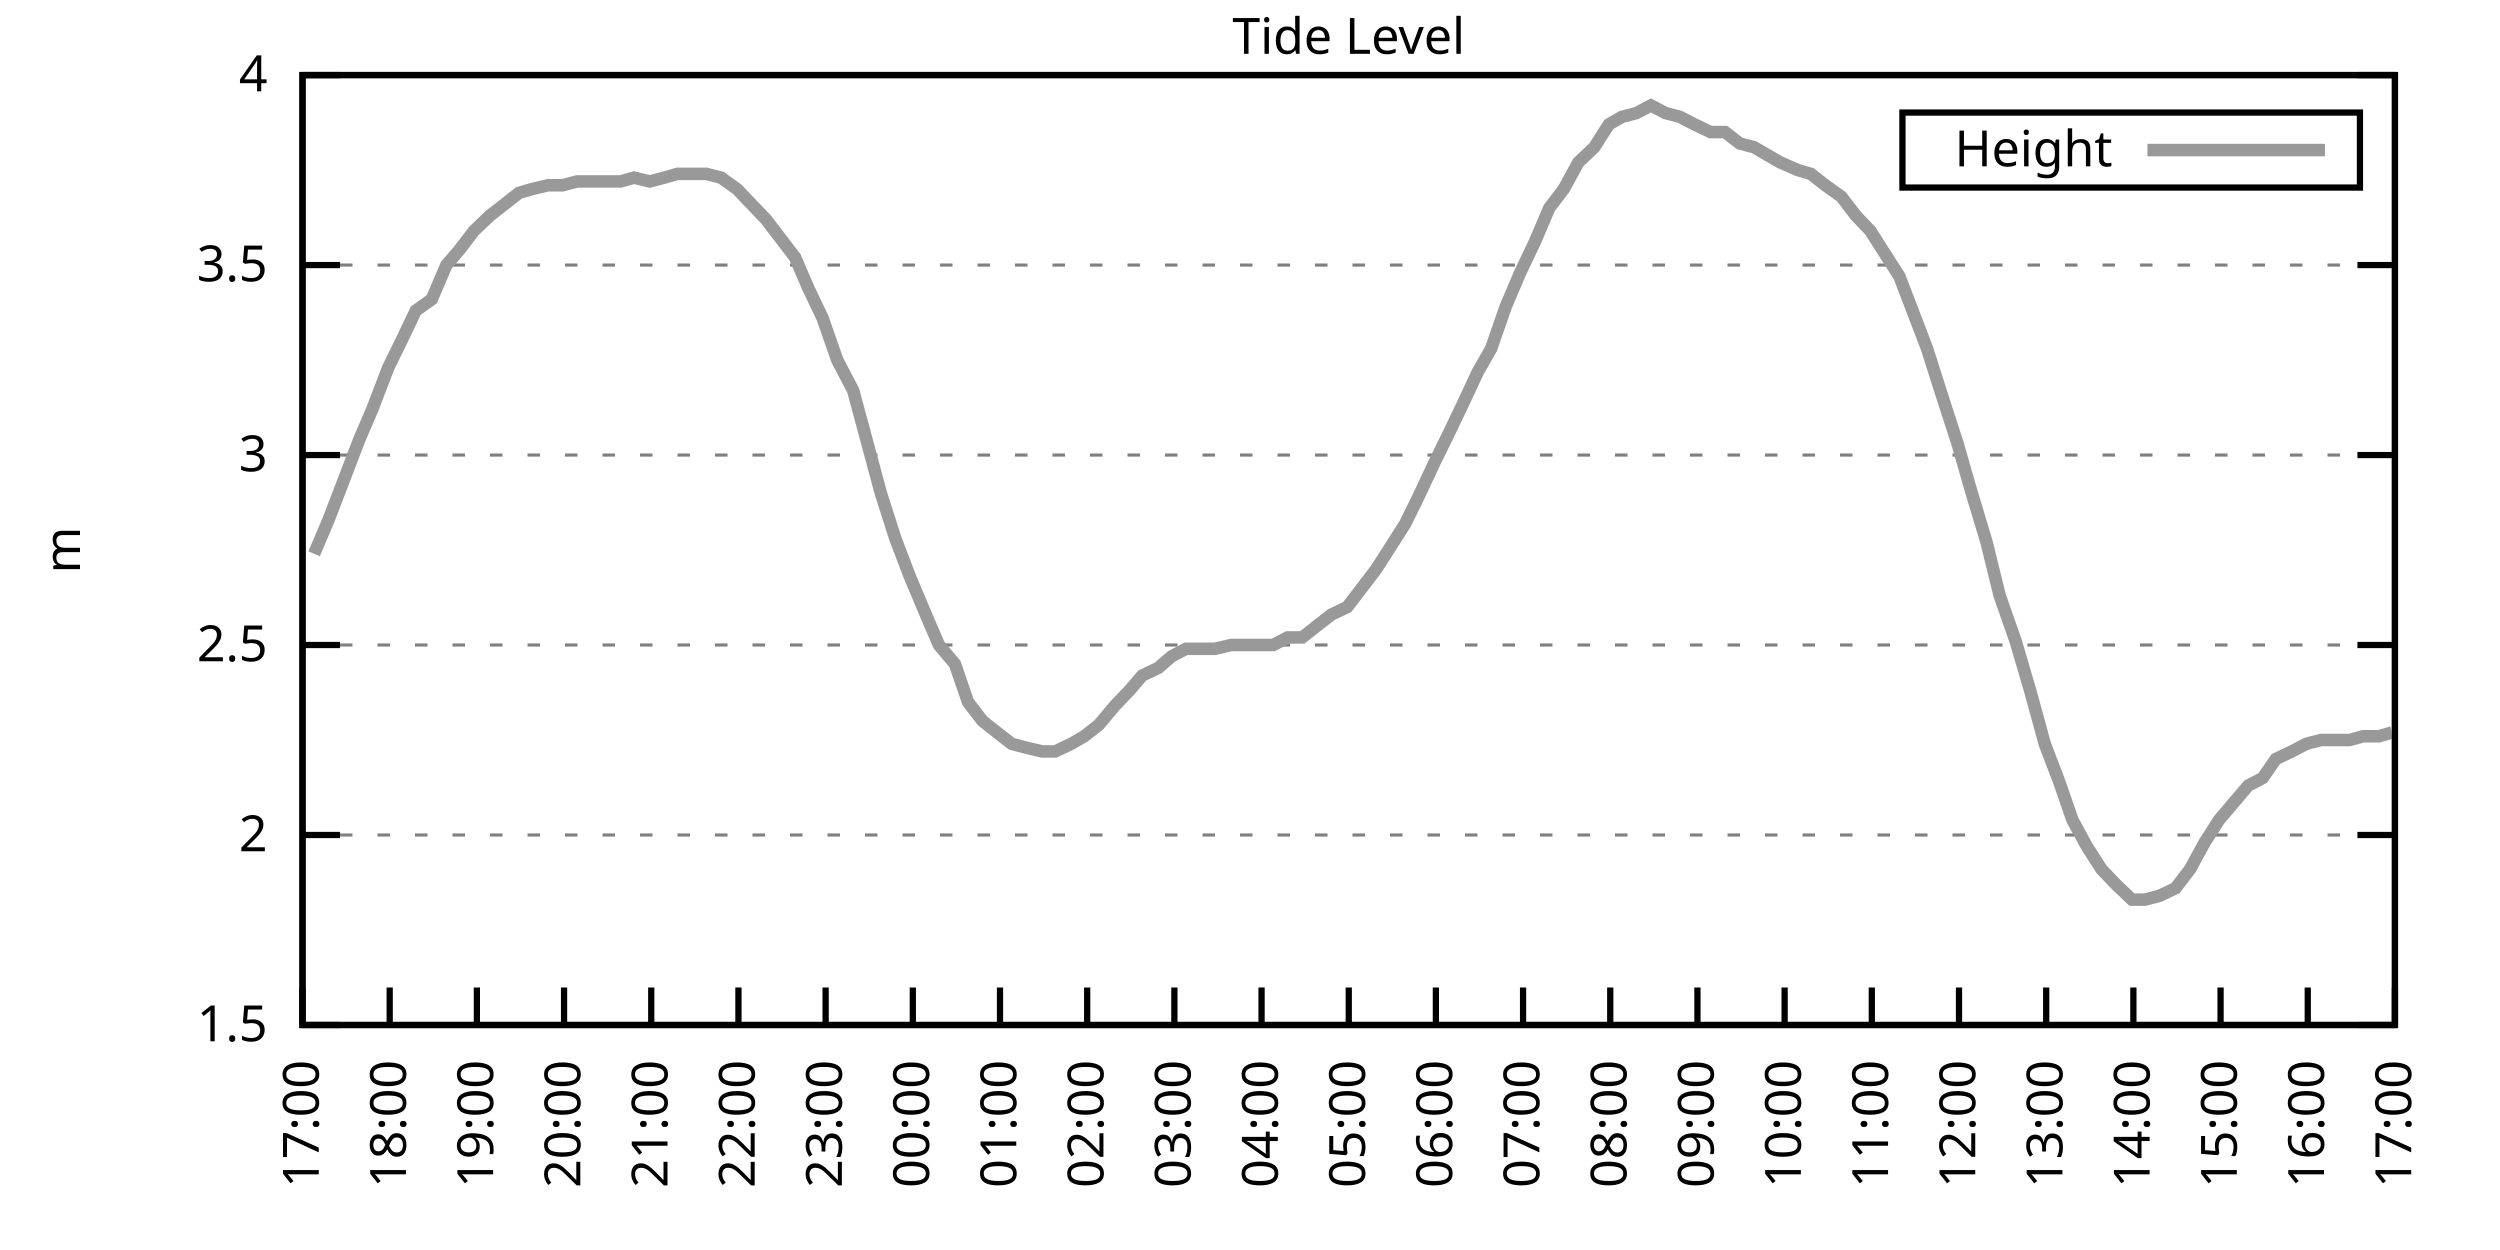
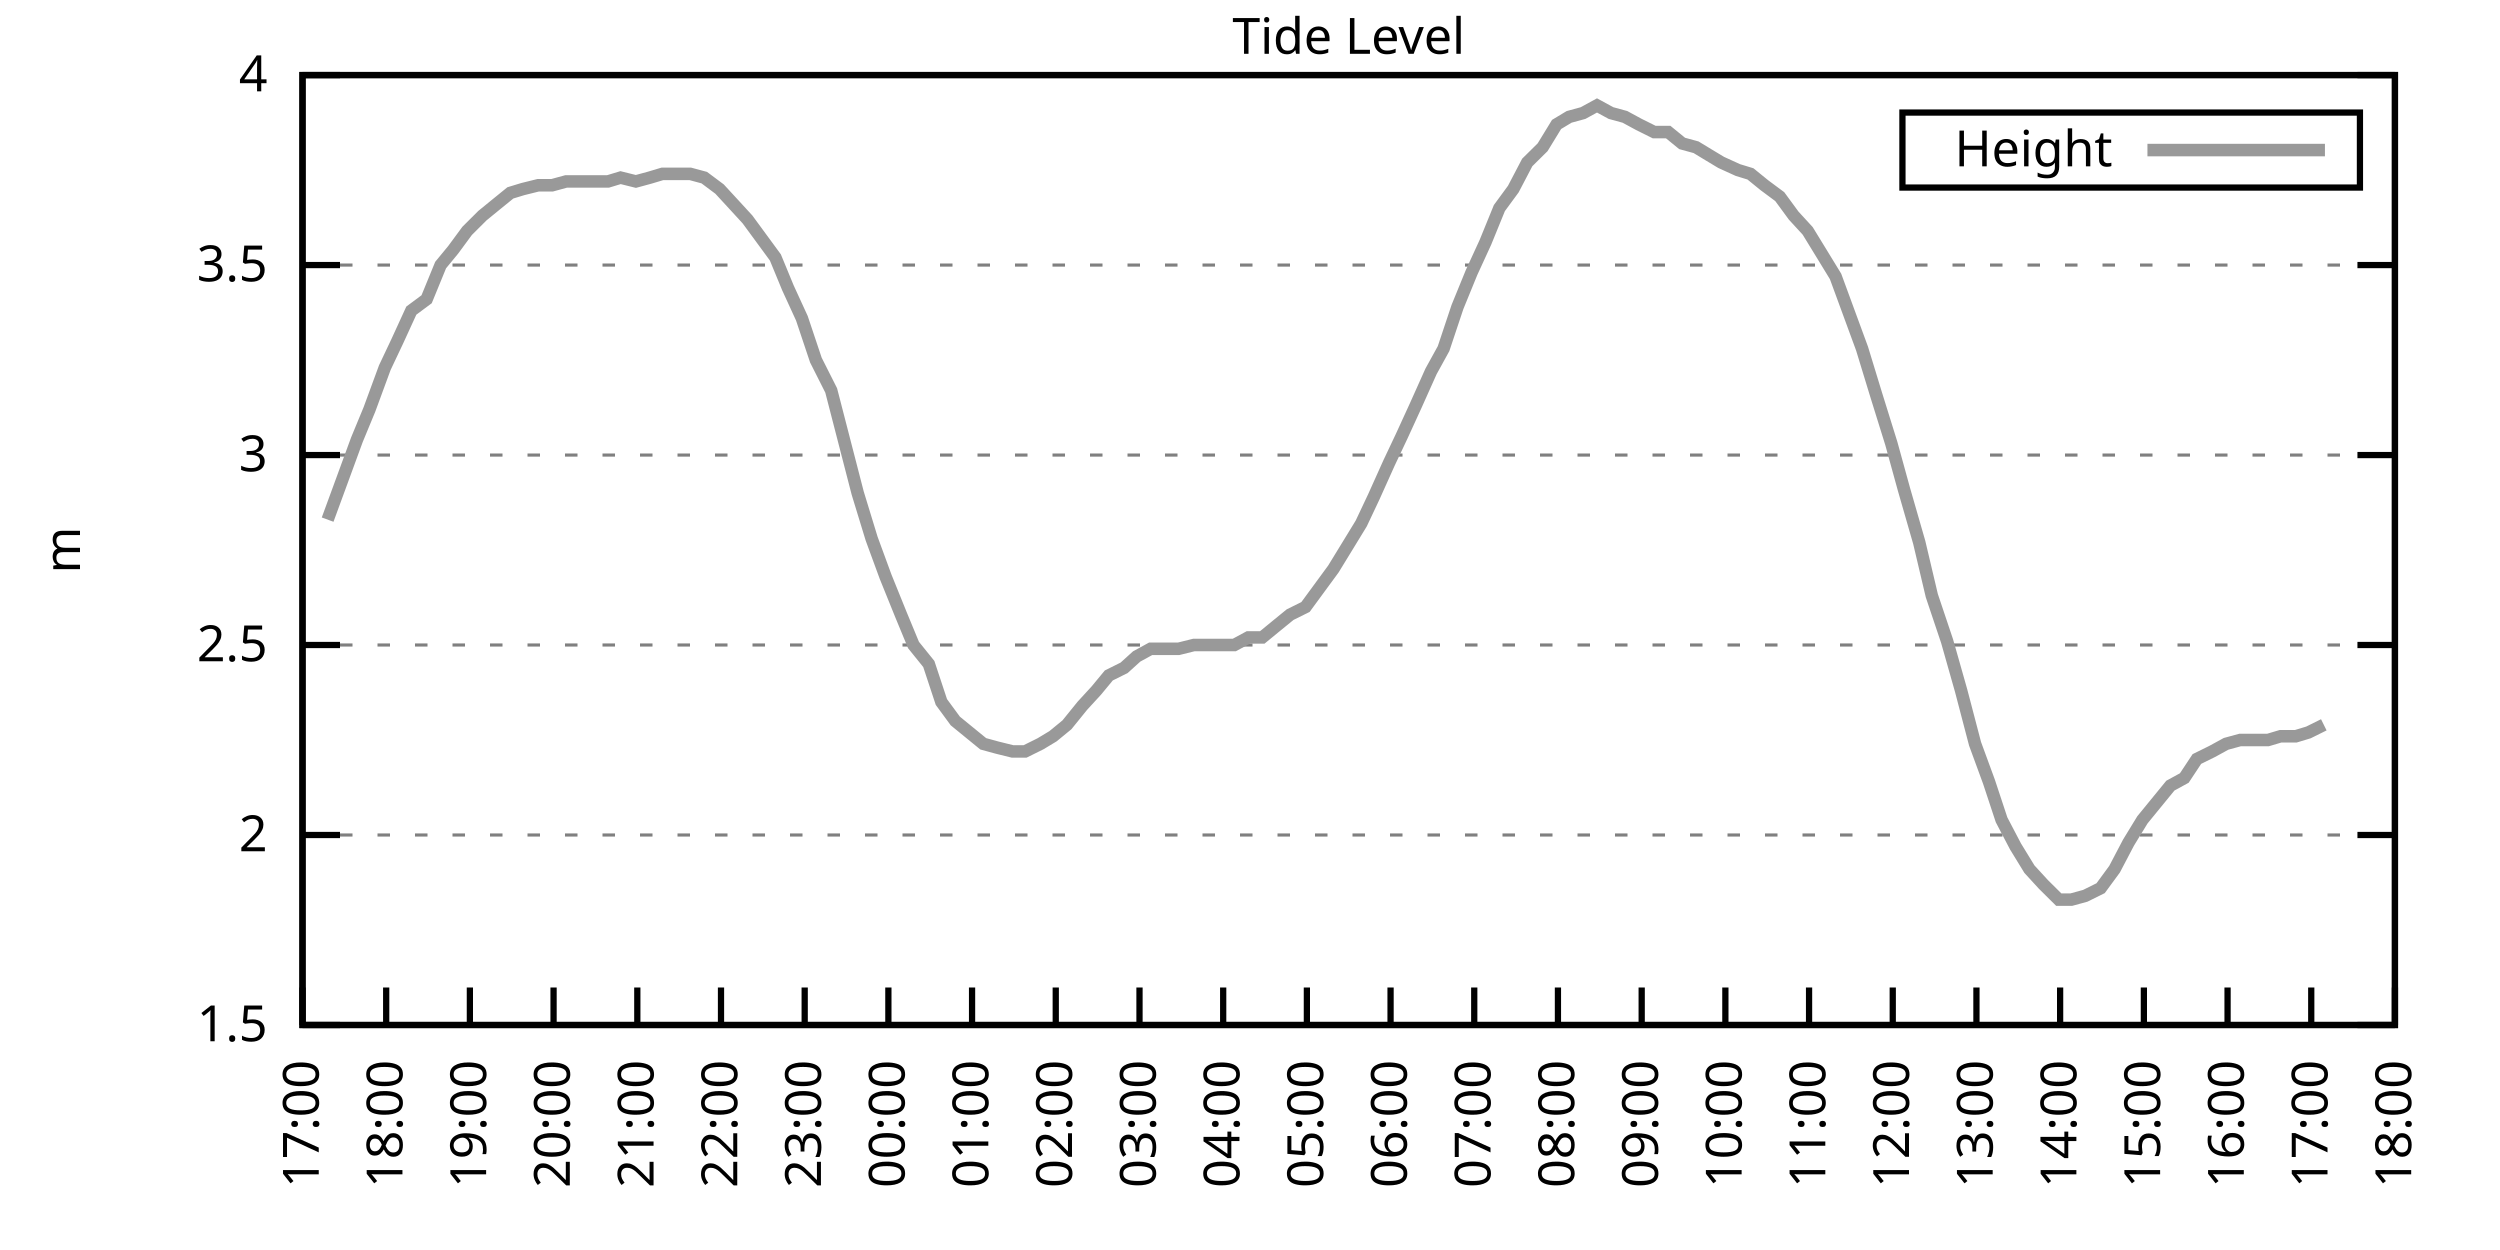
<svg xmlns="http://www.w3.org/2000/svg" xmlns:xlink="http://www.w3.org/1999/xlink" width="400" height="200" viewBox="0 0 400 200">
  <g id="gnuplot_canvas">
    <rect x="0" y="0" width="400" height="200" fill="none" />
    <defs>
      <circle id="gpDot" r="0.5" stroke-width="0.5" stroke="currentColor" />
      <path id="gpPt0" stroke-width="0.333" stroke="currentColor" d="M-1,0 h2 M0,-1 v2" />
      <path id="gpPt1" stroke-width="0.333" stroke="currentColor" d="M-1,-1 L1,1 M1,-1 L-1,1" />
      <path id="gpPt2" stroke-width="0.333" stroke="currentColor" d="M-1,0 L1,0 M0,-1 L0,1 M-1,-1 L1,1 M-1,1 L1,-1" />
      <rect id="gpPt3" stroke-width="0.333" stroke="currentColor" x="-1" y="-1" width="2" height="2" />
      <rect id="gpPt4" stroke-width="0.333" stroke="currentColor" fill="currentColor" x="-1" y="-1" width="2" height="2" />
      <circle id="gpPt5" stroke-width="0.333" stroke="currentColor" cx="0" cy="0" r="1" />
      <use xlink:href="#gpPt5" id="gpPt6" fill="currentColor" stroke="none" />
      <path id="gpPt7" stroke-width="0.333" stroke="currentColor" d="M0,-1.33 L-1.33,0.67 L1.33,0.67 z" />
      <use xlink:href="#gpPt7" id="gpPt8" fill="currentColor" stroke="none" />
      <use xlink:href="#gpPt7" id="gpPt9" stroke="currentColor" transform="rotate(180)" />
      <use xlink:href="#gpPt9" id="gpPt10" fill="currentColor" stroke="none" />
      <use xlink:href="#gpPt3" id="gpPt11" stroke="currentColor" transform="rotate(45)" />
      <use xlink:href="#gpPt11" id="gpPt12" fill="currentColor" stroke="none" />
      <path id="gpPt13" stroke-width="0.333" stroke="currentColor" d="M0,1.330 L1.265,0.411 L0.782,-1.067 L-0.782,-1.076 L-1.265,0.411 z" />
      <use xlink:href="#gpPt13" id="gpPt14" fill="currentColor" stroke="none" />
      <filter id="textbox" filterUnits="objectBoundingBox" x="0" y="0" height="1" width="1">
        <feFlood flood-color="white" flood-opacity="1" result="bgnd" />
        <feComposite in="SourceGraphic" in2="bgnd" operator="atop" />
      </filter>
      <filter id="greybox" filterUnits="objectBoundingBox" x="0" y="0" height="1" width="1">
        <feFlood flood-color="lightgrey" flood-opacity="1" result="grey" />
        <feComposite in="SourceGraphic" in2="grey" operator="atop" />
      </filter>
    </defs>
    <g fill="none" color="white" stroke="currentColor" stroke-width="1.00" stroke-linecap="butt" stroke-linejoin="miter">
</g>
    <g fill="none" color="black" stroke="currentColor" stroke-width="1.00" stroke-linecap="butt" stroke-linejoin="miter">
      <g stroke="none" shape-rendering="crispEdges">
        <polygon fill="rgb(255, 255, 255)" points="48.40,164.00 383.18,164.00 383.18,12.02 48.40,12.02 " />
      </g>
    </g>
    <g fill="none" color="black" stroke="currentColor" stroke-width="1.00" stroke-linecap="butt" stroke-linejoin="miter">
</g>
    <g fill="none" color="black" stroke="black" stroke-width="0.50" stroke-linecap="butt" stroke-linejoin="miter">
</g>
    <g fill="none" color="gray" stroke="currentColor" stroke-width="0.50" stroke-linecap="butt" stroke-linejoin="miter">
      <path stroke="gray" stroke-dasharray="2,4" class="gridline" d="M48.40,164.00 L383.19,164.00  " />
    </g>
    <g fill="none" color="gray" stroke="gray" stroke-width="1.00" stroke-linecap="butt" stroke-linejoin="miter">
</g>
    <g fill="none" color="black" stroke="currentColor" stroke-width="1.00" stroke-linecap="butt" stroke-linejoin="miter">
      <path stroke="black" d="M48.40,164.00 L54.40,164.00 M383.19,164.00 L377.19,164.00  " />
      <g transform="translate(42.80,166.60)" stroke="none" fill="black" font-family="Sans" font-size="8.00" text-anchor="end">
        <text>
          <tspan font-family="Sans"> 1.5</tspan>
        </text>
      </g>
    </g>
    <g fill="none" color="black" stroke="currentColor" stroke-width="1.00" stroke-linecap="butt" stroke-linejoin="miter">
</g>
    <g fill="none" color="black" stroke="black" stroke-width="0.50" stroke-linecap="butt" stroke-linejoin="miter">
</g>
    <g fill="none" color="gray" stroke="currentColor" stroke-width="0.50" stroke-linecap="butt" stroke-linejoin="miter">
      <path stroke="gray" stroke-dasharray="2,4" class="gridline" d="M48.40,133.60 L383.19,133.60  " />
    </g>
    <g fill="none" color="gray" stroke="gray" stroke-width="1.00" stroke-linecap="butt" stroke-linejoin="miter">
</g>
    <g fill="none" color="black" stroke="currentColor" stroke-width="1.00" stroke-linecap="butt" stroke-linejoin="miter">
      <path stroke="black" d="M48.40,133.60 L54.40,133.60 M383.19,133.60 L377.19,133.60  " />
      <g transform="translate(42.80,136.20)" stroke="none" fill="black" font-family="Sans" font-size="8.00" text-anchor="end">
        <text>
          <tspan font-family="Sans"> 2</tspan>
        </text>
      </g>
    </g>
    <g fill="none" color="black" stroke="currentColor" stroke-width="1.00" stroke-linecap="butt" stroke-linejoin="miter">
</g>
    <g fill="none" color="black" stroke="black" stroke-width="0.50" stroke-linecap="butt" stroke-linejoin="miter">
</g>
    <g fill="none" color="gray" stroke="currentColor" stroke-width="0.50" stroke-linecap="butt" stroke-linejoin="miter">
      <path stroke="gray" stroke-dasharray="2,4" class="gridline" d="M48.40,103.20 L383.19,103.20  " />
    </g>
    <g fill="none" color="gray" stroke="gray" stroke-width="1.00" stroke-linecap="butt" stroke-linejoin="miter">
</g>
    <g fill="none" color="black" stroke="currentColor" stroke-width="1.00" stroke-linecap="butt" stroke-linejoin="miter">
      <path stroke="black" d="M48.40,103.20 L54.40,103.20 M383.19,103.20 L377.19,103.20  " />
      <g transform="translate(42.80,105.80)" stroke="none" fill="black" font-family="Sans" font-size="8.00" text-anchor="end">
        <text>
          <tspan font-family="Sans"> 2.5</tspan>
        </text>
      </g>
    </g>
    <g fill="none" color="black" stroke="currentColor" stroke-width="1.00" stroke-linecap="butt" stroke-linejoin="miter">
</g>
    <g fill="none" color="black" stroke="black" stroke-width="0.50" stroke-linecap="butt" stroke-linejoin="miter">
</g>
    <g fill="none" color="gray" stroke="currentColor" stroke-width="0.50" stroke-linecap="butt" stroke-linejoin="miter">
      <path stroke="gray" stroke-dasharray="2,4" class="gridline" d="M48.40,72.81 L383.19,72.81  " />
    </g>
    <g fill="none" color="gray" stroke="gray" stroke-width="1.00" stroke-linecap="butt" stroke-linejoin="miter">
</g>
    <g fill="none" color="black" stroke="currentColor" stroke-width="1.00" stroke-linecap="butt" stroke-linejoin="miter">
      <path stroke="black" d="M48.40,72.81 L54.40,72.81 M383.19,72.81 L377.19,72.81  " />
      <g transform="translate(42.80,75.41)" stroke="none" fill="black" font-family="Sans" font-size="8.00" text-anchor="end">
        <text>
          <tspan font-family="Sans"> 3</tspan>
        </text>
      </g>
    </g>
    <g fill="none" color="black" stroke="currentColor" stroke-width="1.00" stroke-linecap="butt" stroke-linejoin="miter">
</g>
    <g fill="none" color="black" stroke="black" stroke-width="0.50" stroke-linecap="butt" stroke-linejoin="miter">
</g>
    <g fill="none" color="gray" stroke="currentColor" stroke-width="0.50" stroke-linecap="butt" stroke-linejoin="miter">
      <path stroke="gray" stroke-dasharray="2,4" class="gridline" d="M48.40,42.41 L383.19,42.41  " />
    </g>
    <g fill="none" color="gray" stroke="gray" stroke-width="1.00" stroke-linecap="butt" stroke-linejoin="miter">
</g>
    <g fill="none" color="black" stroke="currentColor" stroke-width="1.00" stroke-linecap="butt" stroke-linejoin="miter">
      <path stroke="black" d="M48.40,42.41 L54.40,42.41 M383.19,42.41 L377.19,42.41  " />
      <g transform="translate(42.80,45.01)" stroke="none" fill="black" font-family="Sans" font-size="8.00" text-anchor="end">
        <text>
          <tspan font-family="Sans"> 3.5</tspan>
        </text>
      </g>
    </g>
    <g fill="none" color="black" stroke="currentColor" stroke-width="1.00" stroke-linecap="butt" stroke-linejoin="miter">
</g>
    <g fill="none" color="black" stroke="black" stroke-width="0.50" stroke-linecap="butt" stroke-linejoin="miter">
</g>
    <g fill="none" color="gray" stroke="currentColor" stroke-width="0.50" stroke-linecap="butt" stroke-linejoin="miter">
      <path stroke="gray" stroke-dasharray="2,4" class="gridline" d="M48.40,12.01 L383.19,12.01  " />
    </g>
    <g fill="none" color="gray" stroke="gray" stroke-width="1.00" stroke-linecap="butt" stroke-linejoin="miter">
</g>
    <g fill="none" color="black" stroke="currentColor" stroke-width="1.00" stroke-linecap="butt" stroke-linejoin="miter">
      <path stroke="black" d="M48.40,12.01 L54.40,12.01 M383.19,12.01 L377.19,12.01  " />
      <g transform="translate(42.80,14.61)" stroke="none" fill="black" font-family="Sans" font-size="8.00" text-anchor="end">
        <text>
          <tspan font-family="Sans"> 4</tspan>
        </text>
      </g>
    </g>
    <g fill="none" color="black" stroke="currentColor" stroke-width="1.00" stroke-linecap="butt" stroke-linejoin="miter">
      <path stroke="black" d="M48.40,164.00 L48.40,158.00  " />
      <g transform="translate(51.00,169.60) rotate(270.00)" stroke="none" fill="black" font-family="Sans" font-size="8.00" text-anchor="end">
        <text>
          <tspan font-family="Sans">17:00</tspan>
        </text>
      </g>
    </g>
    <g fill="none" color="black" stroke="currentColor" stroke-width="1.00" stroke-linecap="butt" stroke-linejoin="miter">
-       <path stroke="black" d="M62.35,164.00 L62.35,158.00  " />
-       <g transform="translate(64.95,169.60) rotate(270.00)" stroke="none" fill="black" font-family="Sans" font-size="8.00" text-anchor="end">
+       <path stroke="black" d="M61.79,164.00 L61.79,158.00  " />
+       <g transform="translate(64.39,169.60) rotate(270.00)" stroke="none" fill="black" font-family="Sans" font-size="8.00" text-anchor="end">
        <text>
          <tspan font-family="Sans">18:00</tspan>
        </text>
      </g>
    </g>
    <g fill="none" color="black" stroke="currentColor" stroke-width="1.00" stroke-linecap="butt" stroke-linejoin="miter">
-       <path stroke="black" d="M76.30,164.00 L76.30,158.00  " />
-       <g transform="translate(78.90,169.60) rotate(270.00)" stroke="none" fill="black" font-family="Sans" font-size="8.00" text-anchor="end">
+       <path stroke="black" d="M75.18,164.00 L75.18,158.00  " />
+       <g transform="translate(77.78,169.60) rotate(270.00)" stroke="none" fill="black" font-family="Sans" font-size="8.00" text-anchor="end">
        <text>
          <tspan font-family="Sans">19:00</tspan>
        </text>
      </g>
    </g>
    <g fill="none" color="black" stroke="currentColor" stroke-width="1.00" stroke-linecap="butt" stroke-linejoin="miter">
-       <path stroke="black" d="M90.25,164.00 L90.25,158.00  " />
-       <g transform="translate(92.85,169.60) rotate(270.00)" stroke="none" fill="black" font-family="Sans" font-size="8.00" text-anchor="end">
+       <path stroke="black" d="M88.57,164.00 L88.57,158.00  " />
+       <g transform="translate(91.17,169.60) rotate(270.00)" stroke="none" fill="black" font-family="Sans" font-size="8.00" text-anchor="end">
        <text>
          <tspan font-family="Sans">20:00</tspan>
        </text>
      </g>
    </g>
    <g fill="none" color="black" stroke="currentColor" stroke-width="1.00" stroke-linecap="butt" stroke-linejoin="miter">
-       <path stroke="black" d="M104.20,164.00 L104.20,158.00  " />
-       <g transform="translate(106.80,169.60) rotate(270.00)" stroke="none" fill="black" font-family="Sans" font-size="8.00" text-anchor="end">
+       <path stroke="black" d="M101.97,164.00 L101.97,158.00  " />
+       <g transform="translate(104.57,169.60) rotate(270.00)" stroke="none" fill="black" font-family="Sans" font-size="8.00" text-anchor="end">
        <text>
          <tspan font-family="Sans">21:00</tspan>
        </text>
      </g>
    </g>
    <g fill="none" color="black" stroke="currentColor" stroke-width="1.00" stroke-linecap="butt" stroke-linejoin="miter">
-       <path stroke="black" d="M118.15,164.00 L118.15,158.00  " />
-       <g transform="translate(120.75,169.60) rotate(270.00)" stroke="none" fill="black" font-family="Sans" font-size="8.00" text-anchor="end">
+       <path stroke="black" d="M115.36,164.00 L115.36,158.00  " />
+       <g transform="translate(117.96,169.60) rotate(270.00)" stroke="none" fill="black" font-family="Sans" font-size="8.00" text-anchor="end">
        <text>
          <tspan font-family="Sans">22:00</tspan>
        </text>
      </g>
    </g>
    <g fill="none" color="black" stroke="currentColor" stroke-width="1.00" stroke-linecap="butt" stroke-linejoin="miter">
-       <path stroke="black" d="M132.10,164.00 L132.10,158.00  " />
-       <g transform="translate(134.70,169.60) rotate(270.00)" stroke="none" fill="black" font-family="Sans" font-size="8.00" text-anchor="end">
+       <path stroke="black" d="M128.75,164.00 L128.75,158.00  " />
+       <g transform="translate(131.35,169.60) rotate(270.00)" stroke="none" fill="black" font-family="Sans" font-size="8.00" text-anchor="end">
        <text>
          <tspan font-family="Sans">23:00</tspan>
        </text>
      </g>
    </g>
    <g fill="none" color="black" stroke="currentColor" stroke-width="1.00" stroke-linecap="butt" stroke-linejoin="miter">
-       <path stroke="black" d="M146.05,164.00 L146.05,158.00  " />
-       <g transform="translate(148.65,169.60) rotate(270.00)" stroke="none" fill="black" font-family="Sans" font-size="8.00" text-anchor="end">
+       <path stroke="black" d="M142.14,164.00 L142.14,158.00  " />
+       <g transform="translate(144.74,169.60) rotate(270.00)" stroke="none" fill="black" font-family="Sans" font-size="8.00" text-anchor="end">
        <text>
          <tspan font-family="Sans">00:00</tspan>
        </text>
      </g>
    </g>
    <g fill="none" color="black" stroke="currentColor" stroke-width="1.00" stroke-linecap="butt" stroke-linejoin="miter">
-       <path stroke="black" d="M160.00,164.00 L160.00,158.00  " />
-       <g transform="translate(162.60,169.60) rotate(270.00)" stroke="none" fill="black" font-family="Sans" font-size="8.00" text-anchor="end">
+       <path stroke="black" d="M155.53,164.00 L155.53,158.00  " />
+       <g transform="translate(158.13,169.60) rotate(270.00)" stroke="none" fill="black" font-family="Sans" font-size="8.00" text-anchor="end">
        <text>
          <tspan font-family="Sans">01:00</tspan>
        </text>
      </g>
    </g>
    <g fill="none" color="black" stroke="currentColor" stroke-width="1.00" stroke-linecap="butt" stroke-linejoin="miter">
-       <path stroke="black" d="M173.95,164.00 L173.95,158.00  " />
-       <g transform="translate(176.55,169.60) rotate(270.00)" stroke="none" fill="black" font-family="Sans" font-size="8.00" text-anchor="end">
+       <path stroke="black" d="M168.92,164.00 L168.92,158.00  " />
+       <g transform="translate(171.52,169.60) rotate(270.00)" stroke="none" fill="black" font-family="Sans" font-size="8.00" text-anchor="end">
        <text>
          <tspan font-family="Sans">02:00</tspan>
        </text>
      </g>
    </g>
    <g fill="none" color="black" stroke="currentColor" stroke-width="1.00" stroke-linecap="butt" stroke-linejoin="miter">
-       <path stroke="black" d="M187.90,164.00 L187.90,158.00  " />
-       <g transform="translate(190.50,169.60) rotate(270.00)" stroke="none" fill="black" font-family="Sans" font-size="8.00" text-anchor="end">
+       <path stroke="black" d="M182.32,164.00 L182.32,158.00  " />
+       <g transform="translate(184.92,169.60) rotate(270.00)" stroke="none" fill="black" font-family="Sans" font-size="8.00" text-anchor="end">
        <text>
          <tspan font-family="Sans">03:00</tspan>
        </text>
      </g>
    </g>
    <g fill="none" color="black" stroke="currentColor" stroke-width="1.00" stroke-linecap="butt" stroke-linejoin="miter">
-       <path stroke="black" d="M201.85,164.00 L201.85,158.00  " />
-       <g transform="translate(204.45,169.60) rotate(270.00)" stroke="none" fill="black" font-family="Sans" font-size="8.00" text-anchor="end">
+       <path stroke="black" d="M195.71,164.00 L195.71,158.00  " />
+       <g transform="translate(198.31,169.60) rotate(270.00)" stroke="none" fill="black" font-family="Sans" font-size="8.00" text-anchor="end">
        <text>
          <tspan font-family="Sans">04:00</tspan>
        </text>
      </g>
    </g>
    <g fill="none" color="black" stroke="currentColor" stroke-width="1.00" stroke-linecap="butt" stroke-linejoin="miter">
-       <path stroke="black" d="M215.80,164.00 L215.80,158.00  " />
-       <g transform="translate(218.40,169.60) rotate(270.00)" stroke="none" fill="black" font-family="Sans" font-size="8.00" text-anchor="end">
+       <path stroke="black" d="M209.10,164.00 L209.10,158.00  " />
+       <g transform="translate(211.70,169.60) rotate(270.00)" stroke="none" fill="black" font-family="Sans" font-size="8.00" text-anchor="end">
        <text>
          <tspan font-family="Sans">05:00</tspan>
        </text>
      </g>
    </g>
    <g fill="none" color="black" stroke="currentColor" stroke-width="1.00" stroke-linecap="butt" stroke-linejoin="miter">
-       <path stroke="black" d="M229.74,164.00 L229.74,158.00  " />
-       <g transform="translate(232.34,169.60) rotate(270.00)" stroke="none" fill="black" font-family="Sans" font-size="8.00" text-anchor="end">
+       <path stroke="black" d="M222.49,164.00 L222.49,158.00  " />
+       <g transform="translate(225.09,169.60) rotate(270.00)" stroke="none" fill="black" font-family="Sans" font-size="8.00" text-anchor="end">
        <text>
          <tspan font-family="Sans">06:00</tspan>
        </text>
      </g>
    </g>
    <g fill="none" color="black" stroke="currentColor" stroke-width="1.00" stroke-linecap="butt" stroke-linejoin="miter">
-       <path stroke="black" d="M243.69,164.00 L243.69,158.00  " />
-       <g transform="translate(246.29,169.60) rotate(270.00)" stroke="none" fill="black" font-family="Sans" font-size="8.00" text-anchor="end">
+       <path stroke="black" d="M235.88,164.00 L235.88,158.00  " />
+       <g transform="translate(238.48,169.60) rotate(270.00)" stroke="none" fill="black" font-family="Sans" font-size="8.00" text-anchor="end">
        <text>
          <tspan font-family="Sans">07:00</tspan>
        </text>
      </g>
    </g>
    <g fill="none" color="black" stroke="currentColor" stroke-width="1.00" stroke-linecap="butt" stroke-linejoin="miter">
-       <path stroke="black" d="M257.64,164.00 L257.64,158.00  " />
-       <g transform="translate(260.24,169.60) rotate(270.00)" stroke="none" fill="black" font-family="Sans" font-size="8.00" text-anchor="end">
+       <path stroke="black" d="M249.27,164.00 L249.27,158.00  " />
+       <g transform="translate(251.87,169.60) rotate(270.00)" stroke="none" fill="black" font-family="Sans" font-size="8.00" text-anchor="end">
        <text>
          <tspan font-family="Sans">08:00</tspan>
        </text>
      </g>
    </g>
    <g fill="none" color="black" stroke="currentColor" stroke-width="1.00" stroke-linecap="butt" stroke-linejoin="miter">
-       <path stroke="black" d="M271.59,164.00 L271.59,158.00  " />
-       <g transform="translate(274.19,169.60) rotate(270.00)" stroke="none" fill="black" font-family="Sans" font-size="8.00" text-anchor="end">
+       <path stroke="black" d="M262.67,164.00 L262.67,158.00  " />
+       <g transform="translate(265.27,169.60) rotate(270.00)" stroke="none" fill="black" font-family="Sans" font-size="8.00" text-anchor="end">
        <text>
          <tspan font-family="Sans">09:00</tspan>
        </text>
      </g>
    </g>
    <g fill="none" color="black" stroke="currentColor" stroke-width="1.00" stroke-linecap="butt" stroke-linejoin="miter">
-       <path stroke="black" d="M285.54,164.00 L285.54,158.00  " />
-       <g transform="translate(288.14,169.60) rotate(270.00)" stroke="none" fill="black" font-family="Sans" font-size="8.00" text-anchor="end">
+       <path stroke="black" d="M276.06,164.00 L276.06,158.00  " />
+       <g transform="translate(278.66,169.60) rotate(270.00)" stroke="none" fill="black" font-family="Sans" font-size="8.00" text-anchor="end">
        <text>
          <tspan font-family="Sans">10:00</tspan>
        </text>
      </g>
    </g>
    <g fill="none" color="black" stroke="currentColor" stroke-width="1.00" stroke-linecap="butt" stroke-linejoin="miter">
-       <path stroke="black" d="M299.49,164.00 L299.49,158.00  " />
-       <g transform="translate(302.09,169.60) rotate(270.00)" stroke="none" fill="black" font-family="Sans" font-size="8.00" text-anchor="end">
+       <path stroke="black" d="M289.45,164.00 L289.45,158.00  " />
+       <g transform="translate(292.05,169.60) rotate(270.00)" stroke="none" fill="black" font-family="Sans" font-size="8.00" text-anchor="end">
        <text>
          <tspan font-family="Sans">11:00</tspan>
        </text>
      </g>
    </g>
    <g fill="none" color="black" stroke="currentColor" stroke-width="1.00" stroke-linecap="butt" stroke-linejoin="miter">
-       <path stroke="black" d="M313.44,164.00 L313.44,158.00  " />
-       <g transform="translate(316.04,169.60) rotate(270.00)" stroke="none" fill="black" font-family="Sans" font-size="8.00" text-anchor="end">
+       <path stroke="black" d="M302.84,164.00 L302.84,158.00  " />
+       <g transform="translate(305.44,169.60) rotate(270.00)" stroke="none" fill="black" font-family="Sans" font-size="8.00" text-anchor="end">
        <text>
          <tspan font-family="Sans">12:00</tspan>
        </text>
      </g>
    </g>
    <g fill="none" color="black" stroke="currentColor" stroke-width="1.00" stroke-linecap="butt" stroke-linejoin="miter">
-       <path stroke="black" d="M327.39,164.00 L327.39,158.00  " />
-       <g transform="translate(329.99,169.60) rotate(270.00)" stroke="none" fill="black" font-family="Sans" font-size="8.00" text-anchor="end">
+       <path stroke="black" d="M316.23,164.00 L316.23,158.00  " />
+       <g transform="translate(318.83,169.60) rotate(270.00)" stroke="none" fill="black" font-family="Sans" font-size="8.00" text-anchor="end">
        <text>
          <tspan font-family="Sans">13:00</tspan>
        </text>
      </g>
    </g>
    <g fill="none" color="black" stroke="currentColor" stroke-width="1.00" stroke-linecap="butt" stroke-linejoin="miter">
-       <path stroke="black" d="M341.34,164.00 L341.34,158.00  " />
-       <g transform="translate(343.94,169.60) rotate(270.00)" stroke="none" fill="black" font-family="Sans" font-size="8.00" text-anchor="end">
+       <path stroke="black" d="M329.62,164.00 L329.62,158.00  " />
+       <g transform="translate(332.22,169.60) rotate(270.00)" stroke="none" fill="black" font-family="Sans" font-size="8.00" text-anchor="end">
        <text>
          <tspan font-family="Sans">14:00</tspan>
        </text>
      </g>
    </g>
    <g fill="none" color="black" stroke="currentColor" stroke-width="1.00" stroke-linecap="butt" stroke-linejoin="miter">
-       <path stroke="black" d="M355.29,164.00 L355.29,158.00  " />
-       <g transform="translate(357.89,169.60) rotate(270.00)" stroke="none" fill="black" font-family="Sans" font-size="8.00" text-anchor="end">
+       <path stroke="black" d="M343.02,164.00 L343.02,158.00  " />
+       <g transform="translate(345.62,169.60) rotate(270.00)" stroke="none" fill="black" font-family="Sans" font-size="8.00" text-anchor="end">
        <text>
          <tspan font-family="Sans">15:00</tspan>
        </text>
      </g>
    </g>
    <g fill="none" color="black" stroke="currentColor" stroke-width="1.00" stroke-linecap="butt" stroke-linejoin="miter">
-       <path stroke="black" d="M369.24,164.00 L369.24,158.00  " />
-       <g transform="translate(371.84,169.60) rotate(270.00)" stroke="none" fill="black" font-family="Sans" font-size="8.00" text-anchor="end">
+       <path stroke="black" d="M356.41,164.00 L356.41,158.00  " />
+       <g transform="translate(359.01,169.60) rotate(270.00)" stroke="none" fill="black" font-family="Sans" font-size="8.00" text-anchor="end">
        <text>
          <tspan font-family="Sans">16:00</tspan>
+         </text>
+       </g>
+     </g>
+     <g fill="none" color="black" stroke="currentColor" stroke-width="1.00" stroke-linecap="butt" stroke-linejoin="miter">
+       <path stroke="black" d="M369.80,164.00 L369.80,158.00  " />
+       <g transform="translate(372.40,169.60) rotate(270.00)" stroke="none" fill="black" font-family="Sans" font-size="8.00" text-anchor="end">
+         <text>
+           <tspan font-family="Sans">17:00</tspan>
        </text>
      </g>
    </g>
    <g fill="none" color="black" stroke="currentColor" stroke-width="1.00" stroke-linecap="butt" stroke-linejoin="miter">
      <path stroke="black" d="M383.19,164.00 L383.19,158.00  " />
      <g transform="translate(385.79,169.60) rotate(270.00)" stroke="none" fill="black" font-family="Sans" font-size="8.00" text-anchor="end">
        <text>
-           <tspan font-family="Sans">17:00</tspan>
+           <tspan font-family="Sans">18:00</tspan>
        </text>
      </g>
    </g>
    <g fill="none" color="black" stroke="currentColor" stroke-width="1.00" stroke-linecap="butt" stroke-linejoin="miter">
</g>
    <g fill="none" color="black" stroke="currentColor" stroke-width="1.00" stroke-linecap="butt" stroke-linejoin="miter">
      <path stroke="black" d="M48.40,12.01 L48.40,164.00 L383.19,164.00 L383.19,12.01 L48.40,12.01 Z  " />
    </g>
    <g fill="none" color="black" stroke="currentColor" stroke-width="1.00" stroke-linecap="butt" stroke-linejoin="miter">
</g>
    <g fill="none" color="black" stroke="currentColor" stroke-width="1.00" stroke-linecap="butt" stroke-linejoin="miter">
      <path stroke="black" d="M304.39,30.01 L304.39,18.01 L377.59,18.01 L377.59,30.01 L304.39,30.01 Z  " />
    </g>
    <g id="Tide_level_plot_1">
      <g fill="none" color="white" stroke="black" stroke-width="2.00" stroke-linecap="butt" stroke-linejoin="miter">
</g>
      <g fill="none" color="black" stroke="currentColor" stroke-width="2.00" stroke-linecap="butt" stroke-linejoin="miter">
        <g transform="translate(337.99,26.61)" stroke="none" fill="black" font-family="Sans" font-size="8.00" text-anchor="end">
          <text>
            <tspan font-family="Sans">Height</tspan>
          </text>
        </g>
      </g>
      <g fill="none" color="black" stroke="currentColor" stroke-width="2.00" stroke-linecap="butt" stroke-linejoin="miter">
-         <path stroke="rgb(153, 153, 153)" d="M343.59,24.01 L371.99,24.01 M50.26,88.61 L52.58,83.14 L54.91,77.06 L57.47,70.37 L59.56,65.51 L62.12,58.82   L64.21,54.57 L66.53,49.70 L69.09,47.88 L71.42,42.41 L73.51,39.98 L75.83,36.94 L78.39,34.50 L80.72,32.68   L83.04,30.86 L85.13,30.25 L87.69,29.64 L90.02,29.64 L92.34,29.03 L94.67,29.03 L96.76,29.03 L99.32,29.03   L101.41,28.42 L103.97,29.03 L106.29,28.42 L108.38,27.82 L110.71,27.82 L113.03,27.82 L115.36,28.42 L117.92,30.25   L120.24,32.68 L122.57,35.11 L124.89,38.15 L127.22,41.19 L129.31,46.06 L131.63,50.92 L133.96,57.61 L136.51,62.47   L140.93,78.89 L143.26,86.18 L145.58,92.26 L148.14,98.34 L150.23,103.20 L152.79,106.24 L154.88,112.32 L157.21,115.36   L159.53,117.19 L161.86,119.01 L164.18,119.62 L166.74,120.23 L168.83,120.23 L171.39,119.01 L173.48,117.80 L175.81,115.97   L178.36,112.93 L180.69,110.50 L182.78,108.07 L185.34,106.85 L187.43,105.03 L189.76,103.81 L192.08,103.81 L194.41,103.81   L196.96,103.20 L199.29,103.20 L203.71,103.20 L206.03,101.99 L208.36,101.99 L210.68,100.16 L213.01,98.34 L215.56,97.12   L217.89,94.08 L220.21,91.04 L222.54,87.40 L224.86,83.75 L226.95,79.49 L229.51,74.02 L231.60,69.77 L233.93,64.90   L236.49,59.43 L238.58,55.78 L240.90,49.10 L243.23,43.62 L245.55,38.76 L247.88,33.29 L250.20,30.25 L252.53,25.99   L255.09,23.56 L257.41,19.91 L259.50,18.70 L261.83,18.09 L264.15,16.87 L266.48,18.09 L268.80,18.70 L271.13,19.91   L273.69,21.13 L276.01,21.13 L278.34,22.95 L280.66,23.56 L282.75,24.78 L284.85,25.99 L287.64,27.21 L289.73,27.82   L292.05,29.64 L294.61,31.46 L296.94,34.50 L299.26,36.94 L301.58,40.58 L303.91,44.23 L308.33,55.78 L310.65,63.08   L313.21,70.98 L315.30,78.28 L317.86,86.79 L319.95,95.30 L322.51,102.60 L324.83,110.50 L327.16,119.01 L329.48,125.09   L331.58,131.17 L333.90,135.43 L336.23,139.07 L338.55,141.51 L341.11,143.94 L343.20,143.94 L345.53,143.33 L348.08,142.11   L350.41,139.07 L352.73,134.82 L355.06,131.17 L359.71,125.70 L362.03,124.48 L364.13,121.44 L366.68,120.23 L369.01,119.01   L371.33,118.40 L373.43,118.40 L375.98,118.40 L378.08,117.80 L380.63,117.80 L382.73,117.19  " />
+         <path stroke="rgb(153, 153, 153)" d="M343.59,24.01 L371.99,24.01 M52.42,83.14 L54.65,77.06 L57.10,70.37 L59.11,65.51 L61.57,58.82 L63.58,54.57   L65.81,49.70 L68.26,47.88 L70.50,42.41 L72.50,39.98 L74.74,36.94 L77.19,34.50 L79.42,32.68 L81.66,30.86   L83.66,30.25 L86.12,29.64 L88.35,29.64 L90.58,29.03 L92.82,29.03 L94.82,29.03 L97.28,29.03 L99.29,28.42   L101.74,29.03 L103.98,28.42 L105.98,27.82 L108.22,27.82 L110.45,27.82 L112.68,28.42 L115.13,30.25 L117.37,32.68   L119.60,35.11 L121.83,38.15 L124.06,41.19 L126.07,46.06 L128.30,50.92 L130.54,57.61 L132.99,62.47 L137.23,78.89   L139.46,86.18 L141.69,92.26 L144.15,98.34 L146.16,103.20 L148.61,106.24 L150.62,112.32 L152.85,115.36 L155.09,117.19   L157.32,119.01 L159.55,119.62 L162.01,120.23 L164.01,120.23 L166.47,119.01 L168.48,117.80 L170.71,115.97 L173.17,112.93   L175.40,110.50 L177.41,108.07 L179.86,106.85 L181.87,105.03 L184.10,103.81 L186.33,103.81 L188.57,103.81 L191.02,103.20   L193.25,103.20 L197.49,103.20 L199.73,101.99 L201.96,101.99 L204.19,100.16 L206.42,98.34 L208.88,97.12 L211.11,94.08   L213.34,91.04 L215.57,87.40 L217.80,83.75 L219.81,79.49 L222.27,74.02 L224.28,69.77 L226.51,64.90 L228.96,59.43   L230.97,55.78 L233.20,49.10 L235.44,43.62 L237.67,38.76 L239.90,33.29 L242.13,30.25 L244.36,25.99 L246.82,23.56   L249.05,19.91 L251.06,18.70 L253.29,18.09 L255.52,16.87 L257.76,18.09 L259.99,18.70 L262.22,19.91 L264.67,21.13   L266.91,21.13 L269.14,22.95 L271.37,23.56 L273.38,24.78 L275.39,25.99 L278.07,27.21 L280.07,27.82 L282.31,29.64   L284.76,31.46 L286.99,34.50 L289.23,36.94 L291.46,40.58 L293.69,44.23 L297.93,55.78 L300.16,63.08 L302.62,70.98   L304.63,78.28 L307.08,86.79 L309.09,95.30 L311.54,102.60 L313.78,110.50 L316.01,119.01 L318.24,125.09 L320.25,131.17   L322.48,135.43 L324.71,139.07 L326.95,141.51 L329.40,143.94 L331.41,143.94 L333.64,143.33 L336.10,142.11 L338.33,139.07   L340.56,134.82 L342.79,131.17 L347.26,125.70 L349.49,124.48 L351.50,121.44 L353.95,120.23 L356.18,119.01 L358.42,118.40   L360.42,118.40 L362.88,118.40 L364.89,117.80 L367.34,117.80 L369.35,117.19 L371.81,115.97  " />
      </g>
    </g>
    <g fill="none" color="black" stroke="currentColor" stroke-width="2.00" stroke-linecap="butt" stroke-linejoin="miter">
</g>
    <g fill="none" color="black" stroke="black" stroke-width="1.00" stroke-linecap="butt" stroke-linejoin="miter">
</g>
    <g fill="none" color="black" stroke="currentColor" stroke-width="1.00" stroke-linecap="butt" stroke-linejoin="miter">
      <path stroke="black" d="M48.40,12.01 L48.40,164.00 L383.19,164.00 L383.19,12.01 L48.40,12.01 Z  " />
      <g transform="translate(12.80,88.01) rotate(270.00)" stroke="none" fill="black" font-family="Sans" font-size="8.00" text-anchor="middle">
        <text>
          <tspan font-family="Sans">m</tspan>
        </text>
      </g>
    </g>
    <g fill="none" color="black" stroke="currentColor" stroke-width="1.00" stroke-linecap="butt" stroke-linejoin="miter">
</g>
    <g fill="none" color="black" stroke="currentColor" stroke-width="1.00" stroke-linecap="butt" stroke-linejoin="miter">
      <g transform="translate(215.79,8.61)" stroke="none" fill="black" font-family="Sans" font-size="8.00" text-anchor="middle">
        <text>
          <tspan font-family="Sans">Tide Level</tspan>
        </text>
      </g>
    </g>
    <g fill="none" color="black" stroke="currentColor" stroke-width="1.00" stroke-linecap="butt" stroke-linejoin="miter">
</g>
  </g>
</svg>
